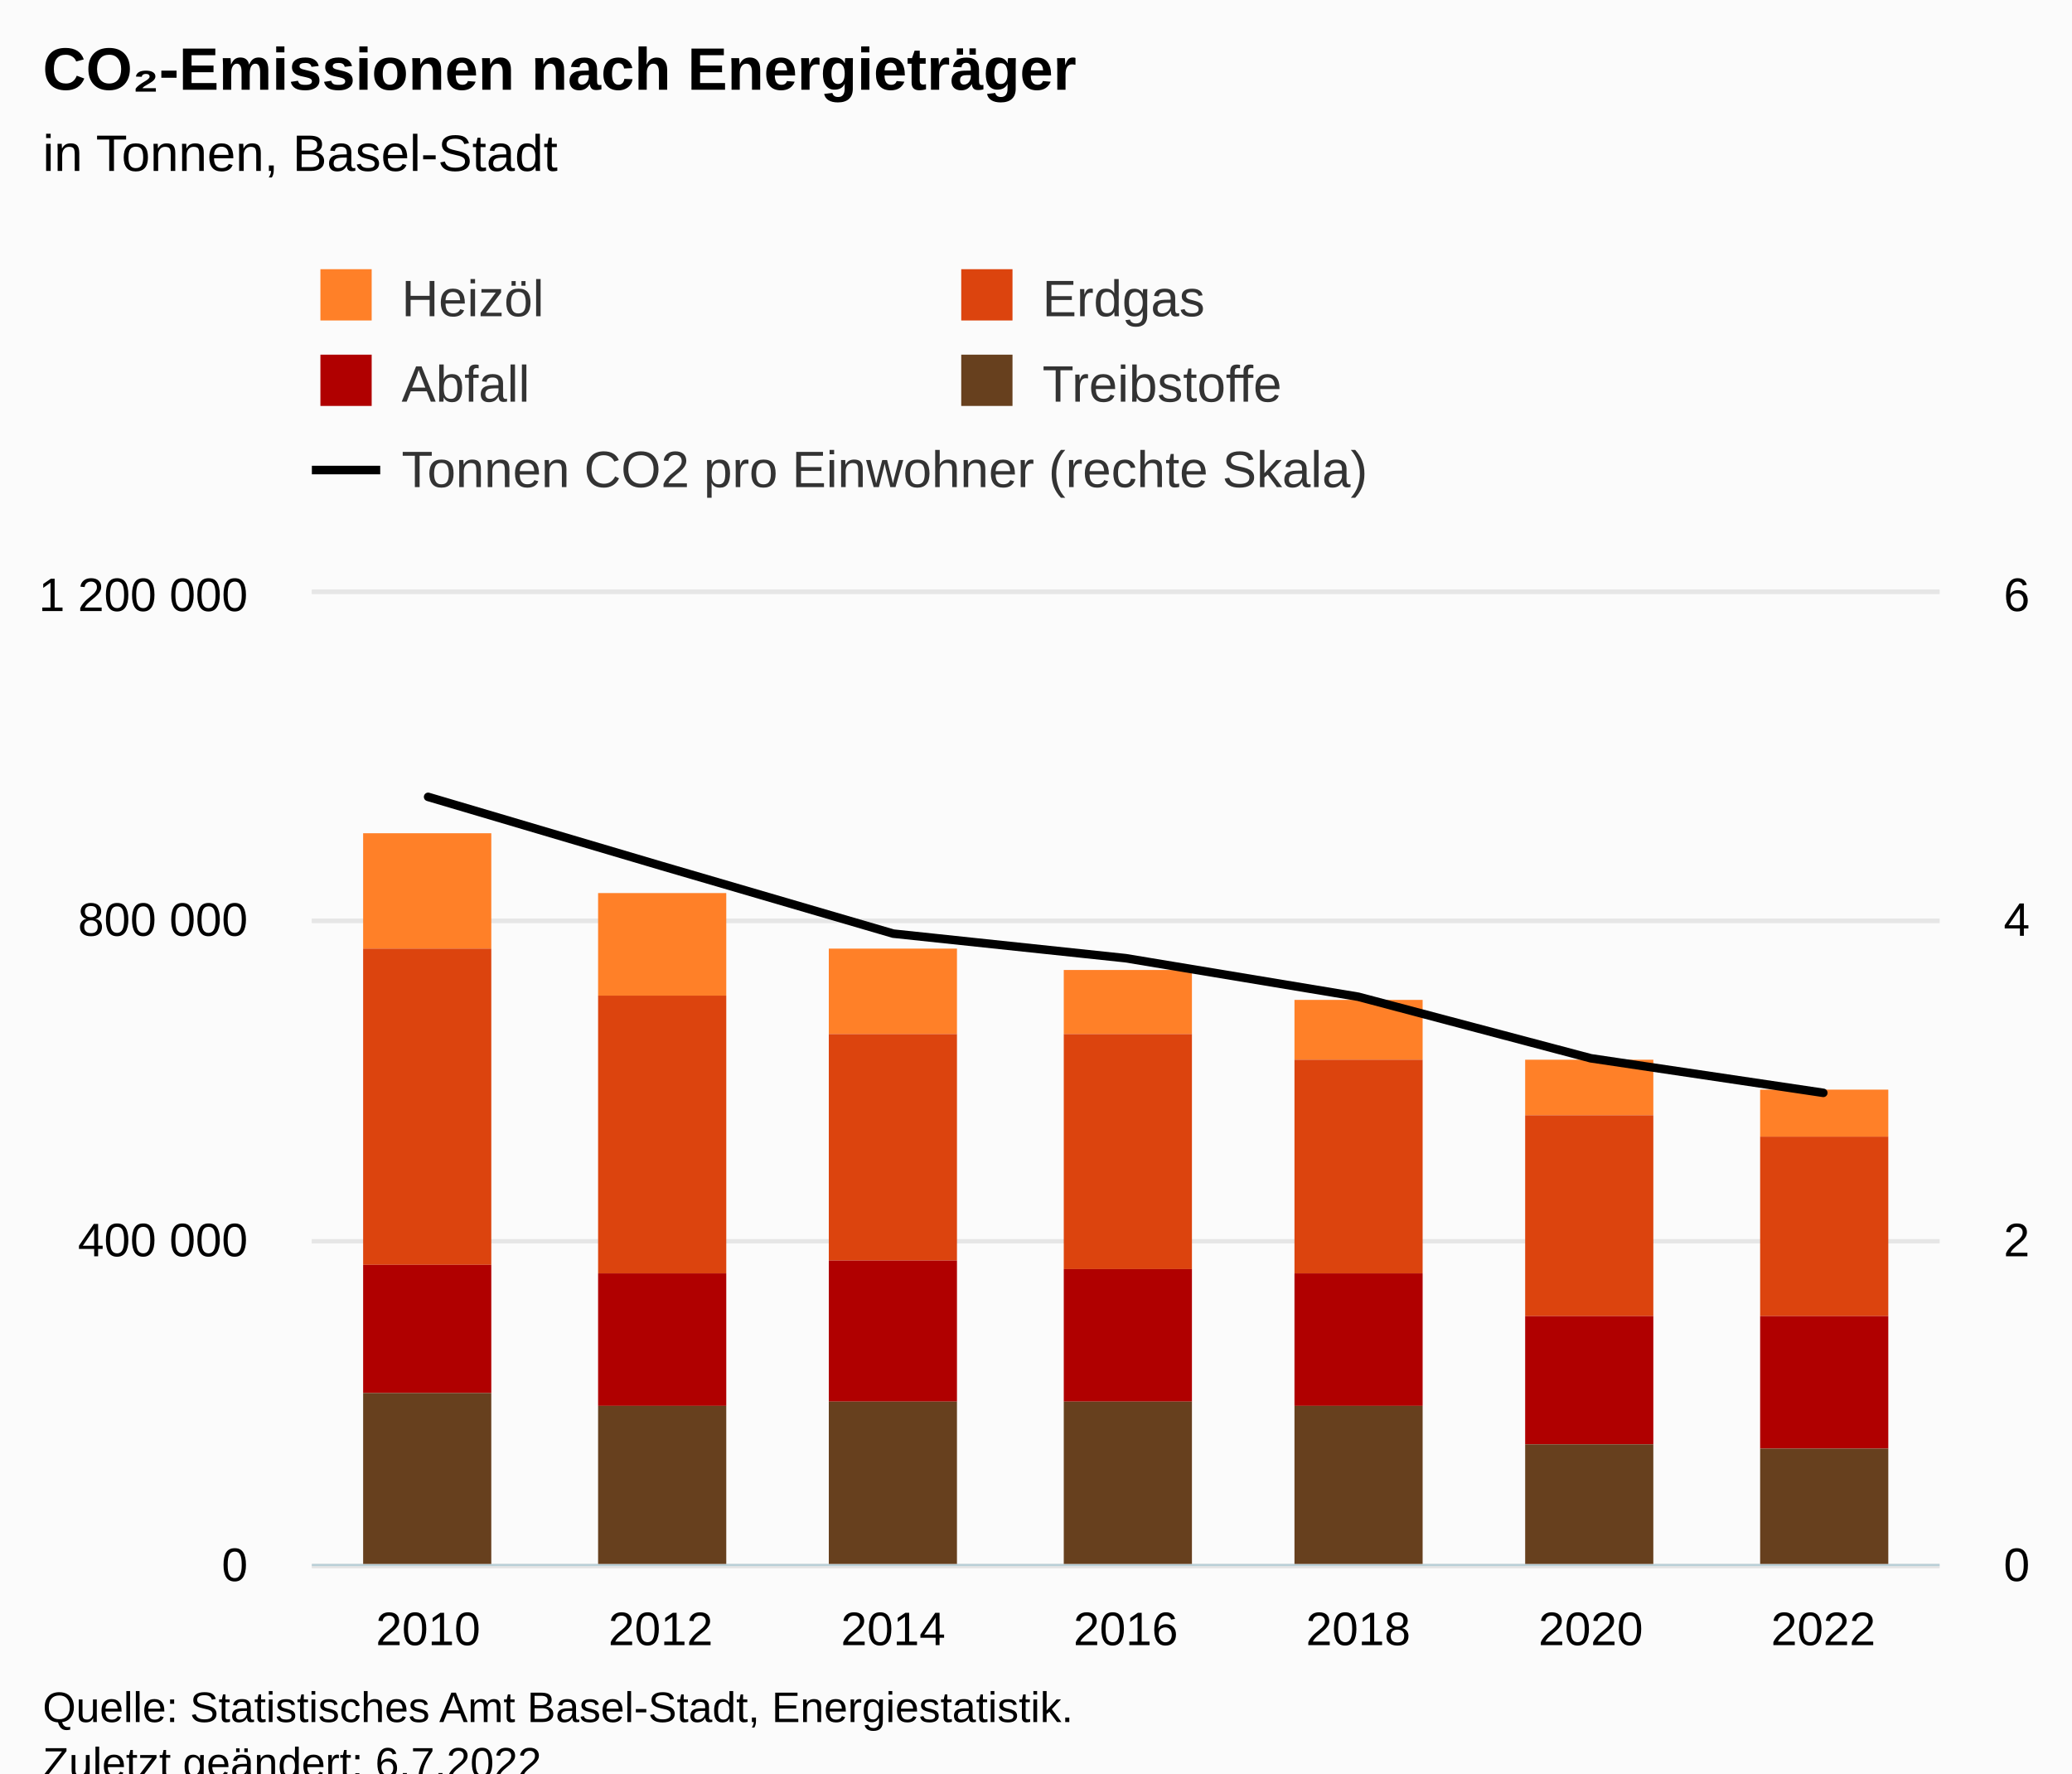
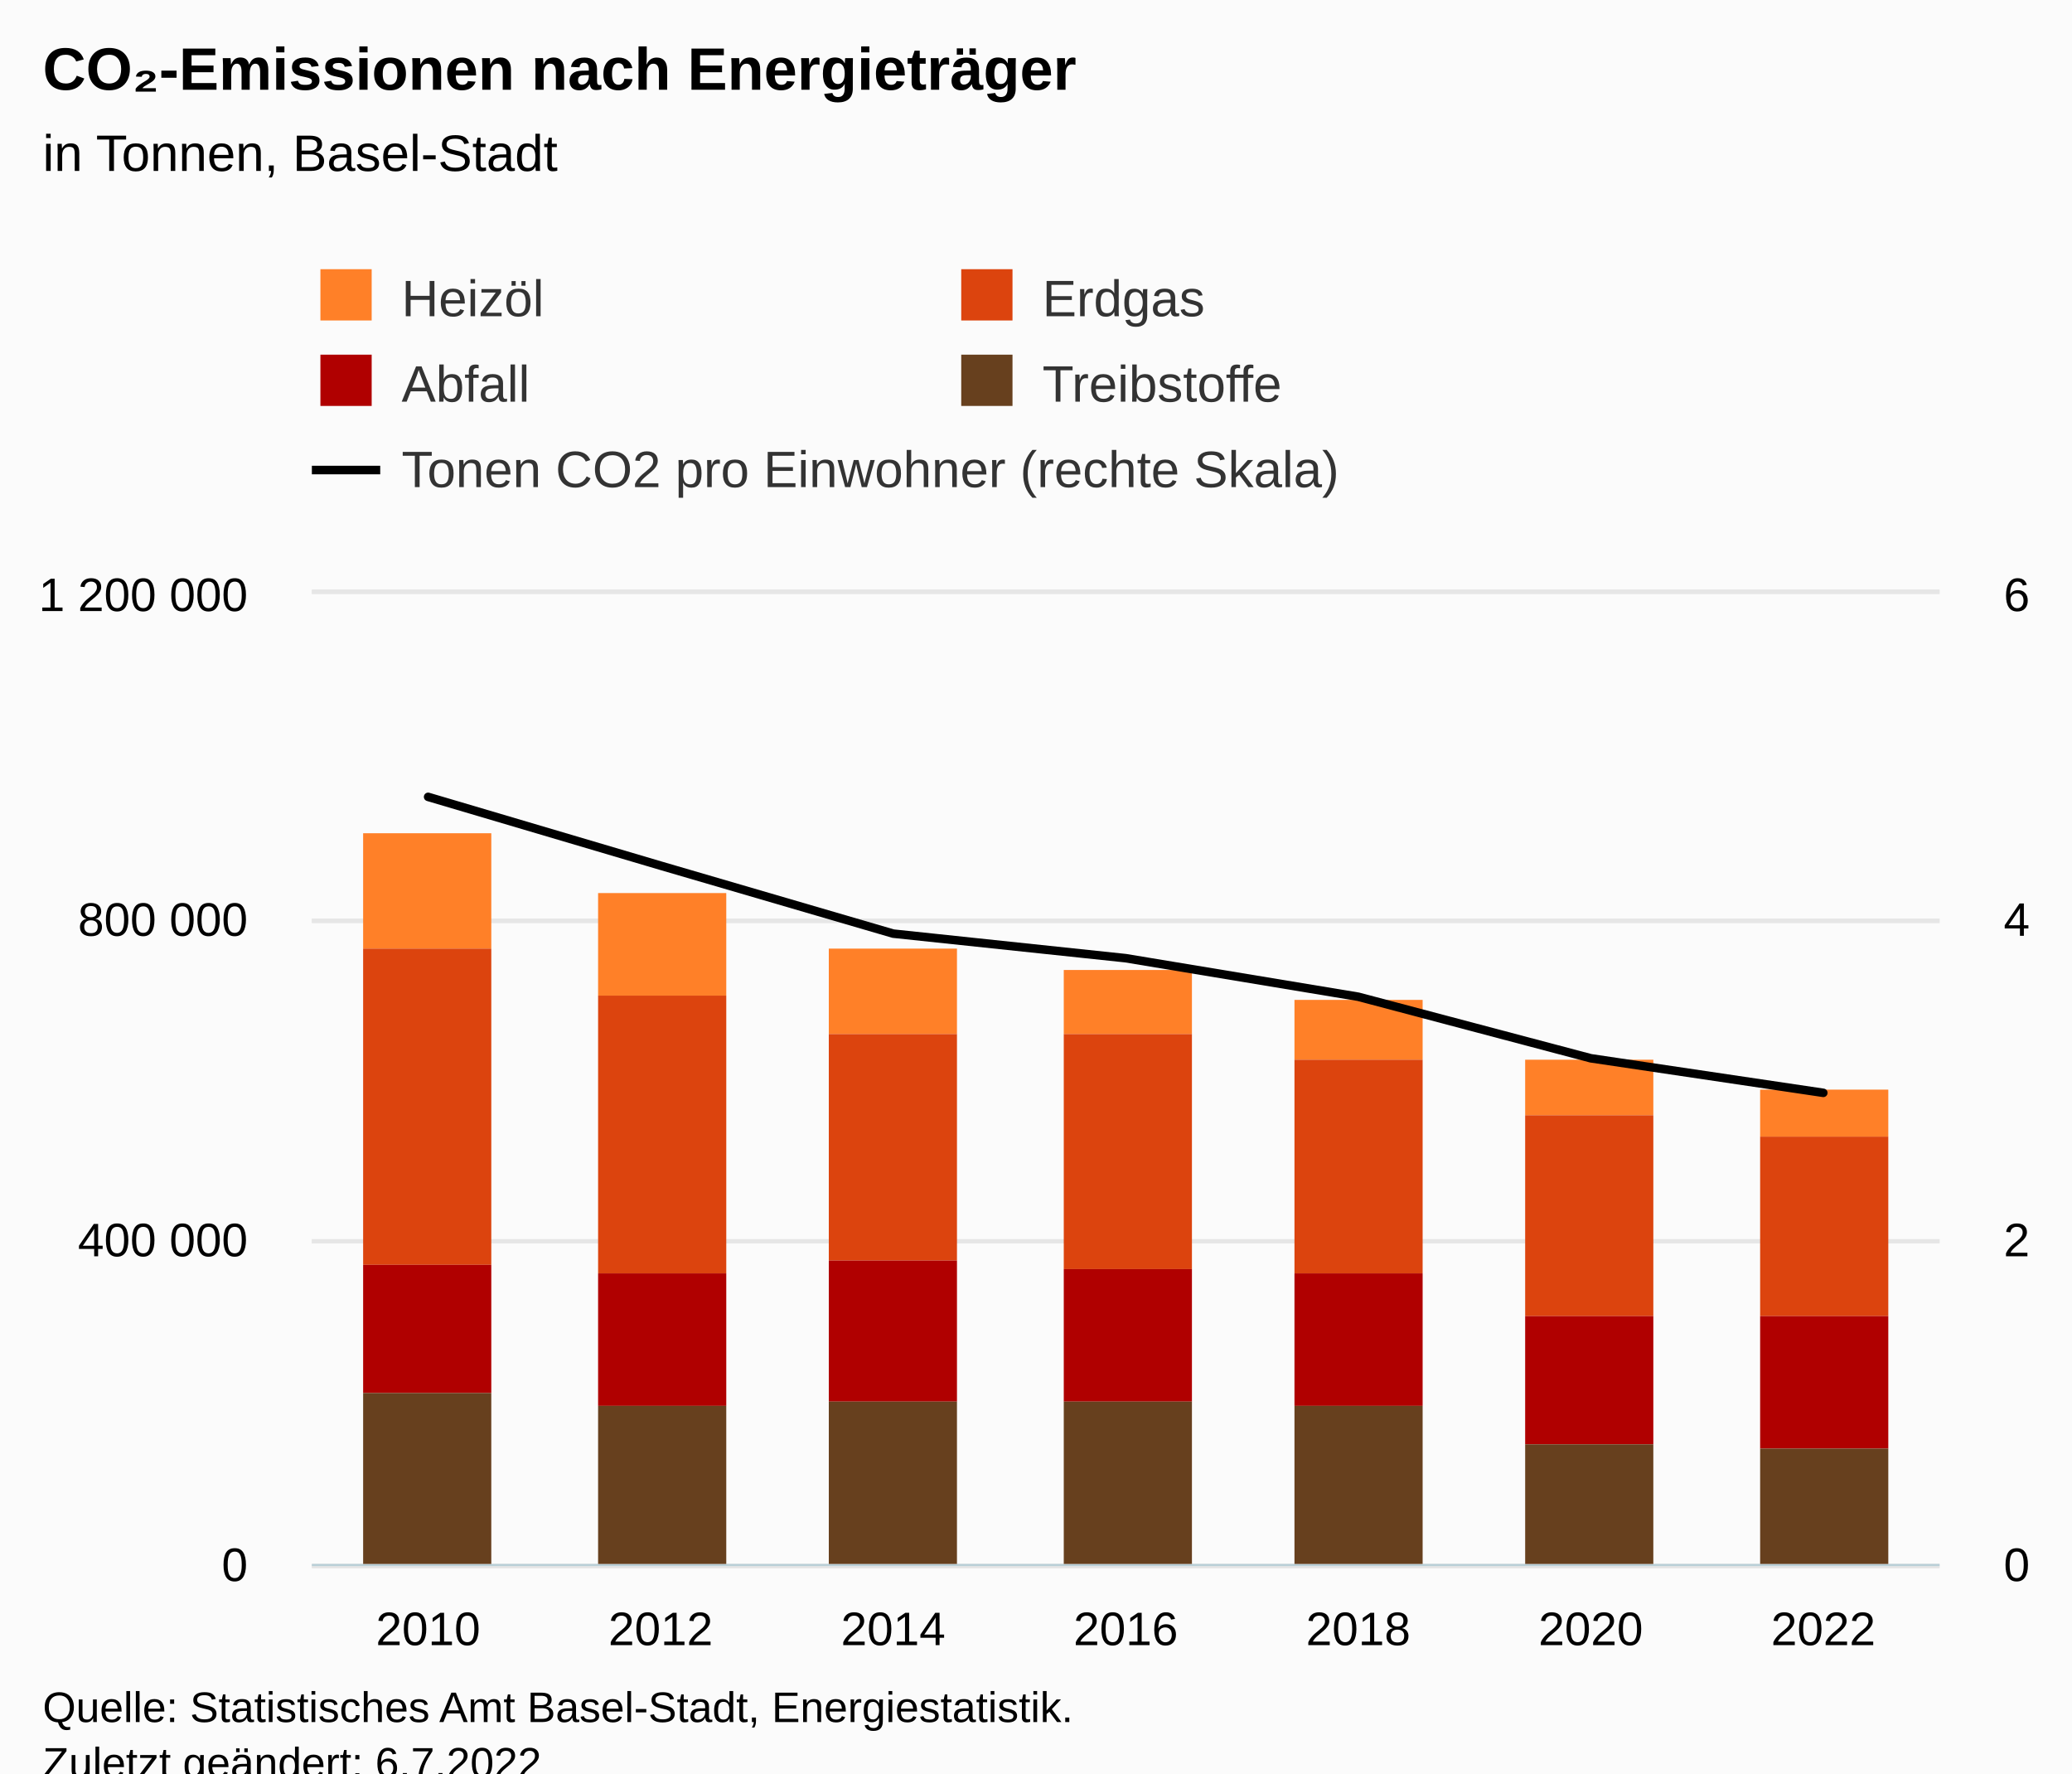
<svg xmlns="http://www.w3.org/2000/svg" version="1.1" class="highcharts-root" style="font-family:Arial;font-size:12px;" viewBox="0 0 485 415">
  <defs>
-     <clipPath id="highcharts-2x06wgo-44-">
+     <clipPath id="highcharts-txbxzes-44-">
      <rect x="0" y="0" width="381" height="227" fill="none" />
    </clipPath>
-     <clipPath id="highcharts-2x06wgo-52-">
+     <clipPath id="highcharts-txbxzes-52-">
      <rect x="0" y="0" width="381" height="227" fill="none" />
    </clipPath>
-     <clipPath id="highcharts-2x06wgo-81-">
+     <clipPath id="highcharts-txbxzes-81-">
      <rect x="0" y="0" width="381" height="227" fill="none" />
    </clipPath>
-     <clipPath id="highcharts-2x06wgo-82-">
+     <clipPath id="highcharts-txbxzes-82-">
      <rect x="73" y="139" width="381" height="227" fill="none" />
    </clipPath>
  </defs>
  <rect fill="#fbfbfb" class="highcharts-background" x="0" y="0" width="485" height="428" rx="0" ry="0" />
  <rect fill="none" class="highcharts-plot-background" x="73" y="139" width="381" height="227" />
  <g class="highcharts-pane-group" data-z-index="0" />
  <g class="highcharts-grid highcharts-xaxis-grid" data-z-index="1">
    <path fill="none" data-z-index="1" class="highcharts-grid-line" d="M 126.5 139 L 126.5 366" opacity="1" />
    <path fill="none" data-z-index="1" class="highcharts-grid-line" d="M 181.5 139 L 181.5 366" opacity="1" />
    <path fill="none" data-z-index="1" class="highcharts-grid-line" d="M 235.5 139 L 235.5 366" opacity="1" />
    <path fill="none" data-z-index="1" class="highcharts-grid-line" d="M 290.5 139 L 290.5 366" opacity="1" />
    <path fill="none" data-z-index="1" class="highcharts-grid-line" d="M 344.5 139 L 344.5 366" opacity="1" />
    <path fill="none" data-z-index="1" class="highcharts-grid-line" d="M 399.5 139 L 399.5 366" opacity="1" />
    <path fill="none" data-z-index="1" class="highcharts-grid-line" d="M 453.5 139 L 453.5 366" opacity="1" />
    <path fill="none" data-z-index="1" class="highcharts-grid-line" d="M 72.5 139 L 72.5 366" opacity="1" />
  </g>
  <g class="highcharts-grid highcharts-yaxis-grid" data-z-index="1">
    <path fill="none" stroke="#e6e6e6" stroke-width="1" data-z-index="1" class="highcharts-grid-line" d="M 73 366.5 L 454 366.5" opacity="1" />
    <path fill="none" stroke="#e6e6e6" stroke-width="1" data-z-index="1" class="highcharts-grid-line" d="M 73 290.5 L 454 290.5" opacity="1" />
    <path fill="none" stroke="#e6e6e6" stroke-width="1" data-z-index="1" class="highcharts-grid-line" d="M 73 215.5 L 454 215.5" opacity="1" />
    <path fill="none" stroke="#e6e6e6" stroke-width="1" data-z-index="1" class="highcharts-grid-line" d="M 73 138.5 L 454 138.5" opacity="1" />
  </g>
  <g class="highcharts-grid highcharts-yaxis-grid" data-z-index="1">
    <path fill="none" stroke="#e6e6e6" stroke-width="1" data-z-index="1" class="highcharts-grid-line" d="M 73 366.5 L 454 366.5" opacity="1" />
    <path fill="none" stroke="#e6e6e6" stroke-width="1" data-z-index="1" class="highcharts-grid-line" d="M 73 290.5 L 454 290.5" opacity="1" />
    <path fill="none" stroke="#e6e6e6" stroke-width="1" data-z-index="1" class="highcharts-grid-line" d="M 73 215.5 L 454 215.5" opacity="1" />
    <path fill="none" stroke="#e6e6e6" stroke-width="1" data-z-index="1" class="highcharts-grid-line" d="M 73 138.5 L 454 138.5" opacity="1" />
  </g>
  <rect fill="none" class="highcharts-plot-border" data-z-index="1" x="73" y="139" width="381" height="227" />
  <g class="highcharts-axis highcharts-xaxis" data-z-index="2">
    <path fill="none" class="highcharts-axis-line" stroke="#B9CFD7" stroke-width="0.5" data-z-index="7" d="M 73 366.25 L 454 366.25" />
  </g>
  <g class="highcharts-axis highcharts-yaxis" data-z-index="2">
    <path fill="none" class="highcharts-axis-line" data-z-index="7" d="M 73 139 L 73 366" />
  </g>
  <g class="highcharts-axis highcharts-yaxis" data-z-index="2">
    <path fill="none" class="highcharts-axis-line" data-z-index="7" d="M 454 139 L 454 366" />
  </g>
  <g class="highcharts-series-group" data-z-index="3">
-     <g class="highcharts-series highcharts-series-0 highcharts-column-series" data-z-index="0.1" opacity="1" transform="translate(73,139) scale(1 1)" clip-path="url(#highcharts-2x06wgo-52-)">
+     <g class="highcharts-series highcharts-series-0 highcharts-column-series" data-z-index="0.1" opacity="1" transform="translate(73,139) scale(1 1)" clip-path="url(#highcharts-txbxzes-52-)">
      <rect x="12" y="56" width="30" height="27" fill="#FF8028" opacity="1" class="highcharts-point" />
      <rect x="67" y="70" width="30" height="24" fill="#FF8028" opacity="1" class="highcharts-point" />
      <rect x="121" y="83" width="30" height="20" fill="#FF8028" opacity="1" class="highcharts-point" />
      <rect x="176" y="88" width="30" height="15" fill="#FF8028" opacity="1" class="highcharts-point" />
      <rect x="230" y="95" width="30" height="14" fill="#FF8028" opacity="1" class="highcharts-point" />
      <rect x="284" y="109" width="30" height="13" fill="#FF8028" opacity="1" class="highcharts-point" />
      <rect x="339" y="116" width="30" height="11" fill="#FF8028" opacity="1" class="highcharts-point" />
    </g>
    <g class="highcharts-markers highcharts-series-0 highcharts-column-series" data-z-index="0.1" opacity="1" transform="translate(73,139) scale(1 1)" clip-path="none" />
-     <g class="highcharts-series highcharts-series-1 highcharts-column-series" data-z-index="0.1" opacity="1" transform="translate(73,139) scale(1 1)" clip-path="url(#highcharts-2x06wgo-52-)">
+     <g class="highcharts-series highcharts-series-1 highcharts-column-series" data-z-index="0.1" opacity="1" transform="translate(73,139) scale(1 1)" clip-path="url(#highcharts-txbxzes-52-)">
      <rect x="12" y="83" width="30" height="74" fill="#DC440E" opacity="1" class="highcharts-point" />
      <rect x="67" y="94" width="30" height="65" fill="#DC440E" opacity="1" class="highcharts-point" />
      <rect x="121" y="103" width="30" height="53" fill="#DC440E" opacity="1" class="highcharts-point" />
      <rect x="176" y="103" width="30" height="55" fill="#DC440E" opacity="1" class="highcharts-point" />
      <rect x="230" y="109" width="30" height="50" fill="#DC440E" opacity="1" class="highcharts-point" />
      <rect x="284" y="122" width="30" height="47" fill="#DC440E" opacity="1" class="highcharts-point" />
      <rect x="339" y="127" width="30" height="42" fill="#DC440E" opacity="1" class="highcharts-point" />
    </g>
    <g class="highcharts-markers highcharts-series-1 highcharts-column-series" data-z-index="0.1" opacity="1" transform="translate(73,139) scale(1 1)" clip-path="none" />
-     <g class="highcharts-series highcharts-series-2 highcharts-column-series" data-z-index="0.1" opacity="1" transform="translate(73,139) scale(1 1)" clip-path="url(#highcharts-2x06wgo-52-)">
+     <g class="highcharts-series highcharts-series-2 highcharts-column-series" data-z-index="0.1" opacity="1" transform="translate(73,139) scale(1 1)" clip-path="url(#highcharts-txbxzes-52-)">
      <rect x="12" y="157" width="30" height="30" fill="#B00000" opacity="1" class="highcharts-point" />
      <rect x="67" y="159" width="30" height="31" fill="#B00000" opacity="1" class="highcharts-point" />
      <rect x="121" y="156" width="30" height="33" fill="#B00000" opacity="1" class="highcharts-point" />
      <rect x="176" y="158" width="30" height="31" fill="#B00000" opacity="1" class="highcharts-point" />
      <rect x="230" y="159" width="30" height="31" fill="#B00000" opacity="1" class="highcharts-point" />
      <rect x="284" y="169" width="30" height="30" fill="#B00000" opacity="1" class="highcharts-point" />
      <rect x="339" y="169" width="30" height="31" fill="#B00000" opacity="1" class="highcharts-point" />
    </g>
    <g class="highcharts-markers highcharts-series-2 highcharts-column-series" data-z-index="0.1" opacity="1" transform="translate(73,139) scale(1 1)" clip-path="none" />
-     <g class="highcharts-series highcharts-series-3 highcharts-column-series" data-z-index="0.1" opacity="1" transform="translate(73,139) scale(1 1)" clip-path="url(#highcharts-2x06wgo-52-)">
+     <g class="highcharts-series highcharts-series-3 highcharts-column-series" data-z-index="0.1" opacity="1" transform="translate(73,139) scale(1 1)" clip-path="url(#highcharts-txbxzes-52-)">
      <rect x="12" y="187" width="30" height="41" fill="#67401E" opacity="1" class="highcharts-point" />
      <rect x="67" y="190" width="30" height="38" fill="#67401E" opacity="1" class="highcharts-point" />
      <rect x="121" y="189" width="30" height="39" fill="#67401E" opacity="1" class="highcharts-point" />
      <rect x="176" y="189" width="30" height="39" fill="#67401E" opacity="1" class="highcharts-point" />
      <rect x="230" y="190" width="30" height="38" fill="#67401E" opacity="1" class="highcharts-point" />
      <rect x="284" y="199" width="30" height="29" fill="#67401E" opacity="1" class="highcharts-point" />
      <rect x="339" y="200" width="30" height="28" fill="#67401E" opacity="1" class="highcharts-point" />
    </g>
    <g class="highcharts-markers highcharts-series-3 highcharts-column-series" data-z-index="0.1" opacity="1" transform="translate(73,139) scale(1 1)" clip-path="none" />
-     <g class="highcharts-series highcharts-series-4 highcharts-line-series" data-z-index="0.1" opacity="1" transform="translate(73,139) scale(1 1)" clip-path="url(#highcharts-2x06wgo-81-)">
+     <g class="highcharts-series highcharts-series-4 highcharts-line-series" data-z-index="0.1" opacity="1" transform="translate(73,139) scale(1 1)" clip-path="url(#highcharts-txbxzes-81-)">
      <path fill="none" d="M 27.214 47.489 L 81.643 63.589 L 136.071 79.491 L 190.5 85.241 L 244.929 94.262 L 299.357 108.664 L 353.786 116.751" class="highcharts-graph" data-z-index="1" stroke="#000000" stroke-width="2" stroke-linejoin="round" stroke-linecap="round" />
    </g>
    <g class="highcharts-markers highcharts-series-4 highcharts-line-series" data-z-index="0.1" opacity="1" transform="translate(73,139) scale(1 1)" clip-path="none" />
  </g>
  <text x="10" text-anchor="start" class="highcharts-title" data-z-index="4" style="color:#000000;font-size:14px;font-weight:bold;fill:#000000;" y="21">
    <tspan>CO₂-Emissionen nach Energieträger</tspan>
  </text>
  <text x="10" text-anchor="start" class="highcharts-subtitle" data-z-index="4" style="color:#000000;font-size:12px;font-weight:normal;fill:#000000;" y="40">
    <tspan>in Tonnen, Basel-Stadt</tspan>
  </text>
  <text x="10" text-anchor="start" class="highcharts-caption" data-z-index="4" style="color:#666666;fill:#666666;" y="400" />
  <g class="highcharts-legend" data-z-index="7" transform="translate(65,56)">
    <rect fill="none" class="highcharts-legend-box" rx="0" ry="0" x="0" y="0" width="308" height="71" visibility="visible" />
    <g data-z-index="1">
      <g>
        <g class="highcharts-legend-item highcharts-column-series highcharts-color-undefined highcharts-series-0" data-z-index="1" transform="translate(8,3)">
          <text x="21" style="color:#333333;cursor:pointer;font-size:12px;font-weight:normal;white-space:nowrap;fill:#333333;" text-anchor="start" data-z-index="2" y="15">
            <tspan>Heizöl</tspan>
          </text>
          <rect x="2" y="4" width="12" height="12" fill="#FF8028" class="highcharts-point" data-z-index="3" />
        </g>
        <g class="highcharts-legend-item highcharts-column-series highcharts-color-undefined highcharts-series-1" data-z-index="1" transform="translate(158,3)">
          <text x="21" y="15" style="color:#333333;cursor:pointer;font-size:12px;font-weight:normal;white-space:nowrap;fill:#333333;" text-anchor="start" data-z-index="2">
            <tspan>Erdgas</tspan>
          </text>
          <rect x="2" y="4" width="12" height="12" fill="#DC440E" class="highcharts-point" data-z-index="3" />
        </g>
        <g class="highcharts-legend-item highcharts-column-series highcharts-color-undefined highcharts-series-2" data-z-index="1" transform="translate(8,23)">
          <text x="21" y="15" style="color:#333333;cursor:pointer;font-size:12px;font-weight:normal;white-space:nowrap;fill:#333333;" text-anchor="start" data-z-index="2">
            <tspan>Abfall</tspan>
          </text>
          <rect x="2" y="4" width="12" height="12" fill="#B00000" class="highcharts-point" data-z-index="3" />
        </g>
        <g class="highcharts-legend-item highcharts-column-series highcharts-color-undefined highcharts-series-3" data-z-index="1" transform="translate(158,23)">
          <text x="21" y="15" style="color:#333333;cursor:pointer;font-size:12px;font-weight:normal;white-space:nowrap;fill:#333333;" text-anchor="start" data-z-index="2">
            <tspan>Treibstoffe</tspan>
          </text>
          <rect x="2" y="4" width="12" height="12" fill="#67401E" class="highcharts-point" data-z-index="3" />
        </g>
        <g class="highcharts-legend-item highcharts-line-series highcharts-color-undefined highcharts-series-4" data-z-index="1" transform="translate(8,43)">
          <path fill="none" d="M 0 11 L 16 11" class="highcharts-graph" stroke="#000000" stroke-width="2" />
          <text x="21" y="15" style="color:#333333;cursor:pointer;font-size:12px;font-weight:normal;white-space:nowrap;fill:#333333;" text-anchor="start" data-z-index="2">
-             <tspan>Tonnen CO2  pro Einwohner (rechte Skala)</tspan>
+             <tspan>Tonen CO2  pro Einwohner (rechte Skala)</tspan>
          </text>
        </g>
      </g>
    </g>
  </g>
  <g class="highcharts-axis-labels highcharts-xaxis-labels" data-z-index="7">
    <text x="100.214" style="color:#000000;cursor:default;font-size:11px;fill:#000000;" text-anchor="middle" transform="translate(0,0)" y="385" opacity="1">2010</text>
    <text x="154.643" style="color:#000000;cursor:default;font-size:11px;fill:#000000;" text-anchor="middle" transform="translate(0,0)" y="385" opacity="1">2012</text>
    <text x="209.071" style="color:#000000;cursor:default;font-size:11px;fill:#000000;" text-anchor="middle" transform="translate(0,0)" y="385" opacity="1">2014</text>
    <text x="263.5" style="color:#000000;cursor:default;font-size:11px;fill:#000000;" text-anchor="middle" transform="translate(0,0)" y="385" opacity="1">2016</text>
    <text x="317.929" style="color:#000000;cursor:default;font-size:11px;fill:#000000;" text-anchor="middle" transform="translate(0,0)" y="385" opacity="1">2018</text>
    <text x="372.357" style="color:#000000;cursor:default;font-size:11px;fill:#000000;" text-anchor="middle" transform="translate(0,0)" y="385" opacity="1">2020</text>
    <text x="426.786" style="color:#000000;cursor:default;font-size:11px;fill:#000000;" text-anchor="middle" transform="translate(0,0)" y="385" opacity="1">2022</text>
  </g>
  <g class="highcharts-axis-labels highcharts-yaxis-labels" data-z-index="7">
    <text x="58" style="color:black;cursor:default;font-size:11px;fill:black;" text-anchor="end" transform="translate(0,0)" y="370" opacity="1">0</text>
    <text x="58" style="color:black;cursor:default;font-size:11px;fill:black;" text-anchor="end" transform="translate(0,0)" y="294" opacity="1">
      <tspan>400 000</tspan>
    </text>
    <text x="58" style="color:black;cursor:default;font-size:11px;fill:black;" text-anchor="end" transform="translate(0,0)" y="219" opacity="1">
      <tspan>800 000</tspan>
    </text>
    <text x="58" style="color:black;cursor:default;font-size:11px;fill:black;" text-anchor="end" transform="translate(0,0)" y="143" opacity="1">
      <tspan>1 200 000</tspan>
    </text>
  </g>
  <g class="highcharts-axis-labels highcharts-yaxis-labels" data-z-index="7">
    <text x="469" style="color:black;cursor:default;font-size:11px;fill:black;" text-anchor="start" transform="translate(0,0)" y="370" opacity="1">0</text>
    <text x="469" style="color:black;cursor:default;font-size:11px;fill:black;" text-anchor="start" transform="translate(0,0)" y="294" opacity="1">2</text>
    <text x="469" style="color:black;cursor:default;font-size:11px;fill:black;" text-anchor="start" transform="translate(0,0)" y="219" opacity="1">4</text>
    <text x="469" style="color:black;cursor:default;font-size:11px;fill:black;" text-anchor="start" transform="translate(0,0)" y="143" opacity="1">6</text>
  </g>
  <text x="10" class="highcharts-credits" text-anchor="start" data-z-index="8" style="cursor:default;color:#000000;font-size:10px;fill:#000000;" y="403">
    <tspan>Quelle: Statistisches Amt Basel-Stadt, Energiestatistik.</tspan>
    <tspan x="10" dy="13">Zuletzt geändert: 6.7.2022</tspan>
  </text>
-   <g class="highcharts-control-points" data-z-index="99" clip-path="url(#highcharts-2x06wgo-82-)" />
+   <g class="highcharts-control-points" data-z-index="99" clip-path="url(#highcharts-txbxzes-82-)" />
</svg>
